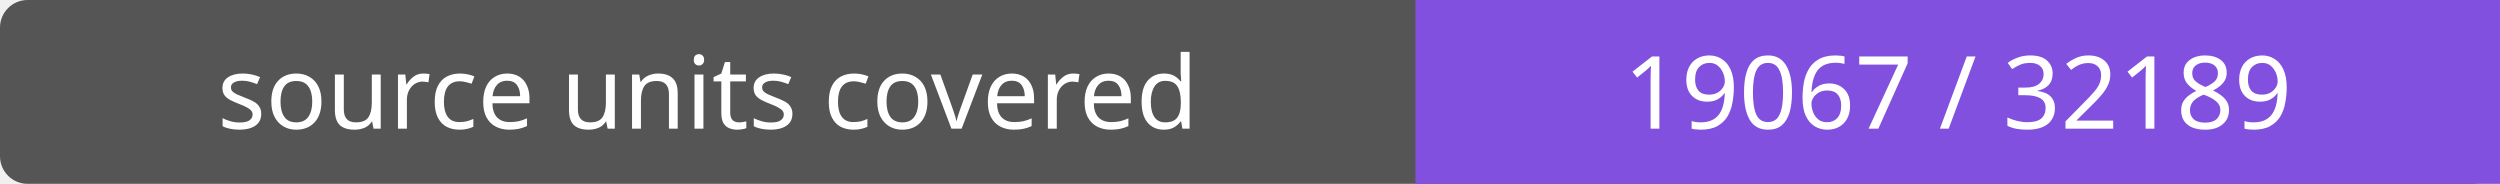
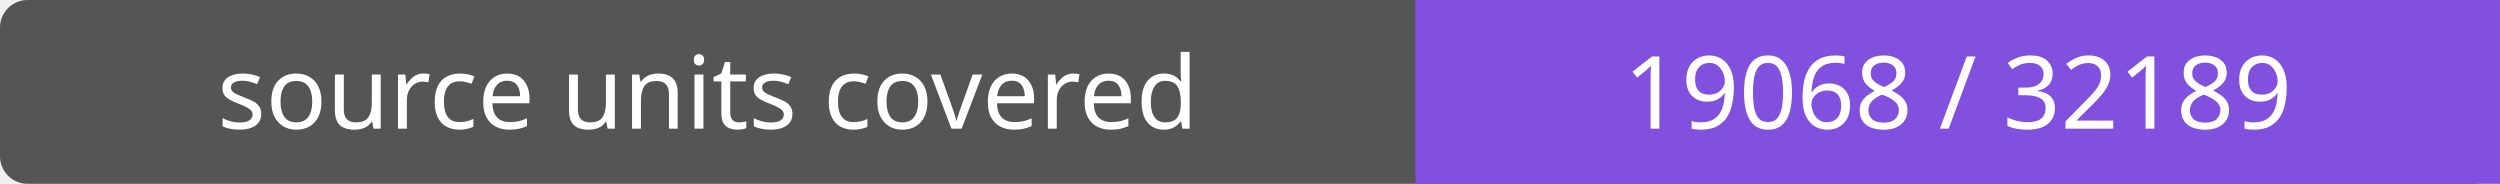
- <svg xmlns="http://www.w3.org/2000/svg" width="272" height="20" role="img" aria-label="source units covered: 19067 / 32189">
+ <svg xmlns="http://www.w3.org/2000/svg" width="272" height="20" role="img" aria-label="source units covered: 19068 / 32189">
  <rect width="272" height="20" rx="3" fill="#555" />
  <path fill="#8250df" d="M154 0h118v20H154z" />
  <g fill="#fff" text-anchor="middle" font-family="Verdana,sans-serif" font-size="11">
    <text x="77.0" y="14">source units covered</text>
-     <text x="213.0" y="14">19067 / 32189</text>
+     <text x="213.0" y="14">19068 / 32189</text>
  </g>
</svg>
